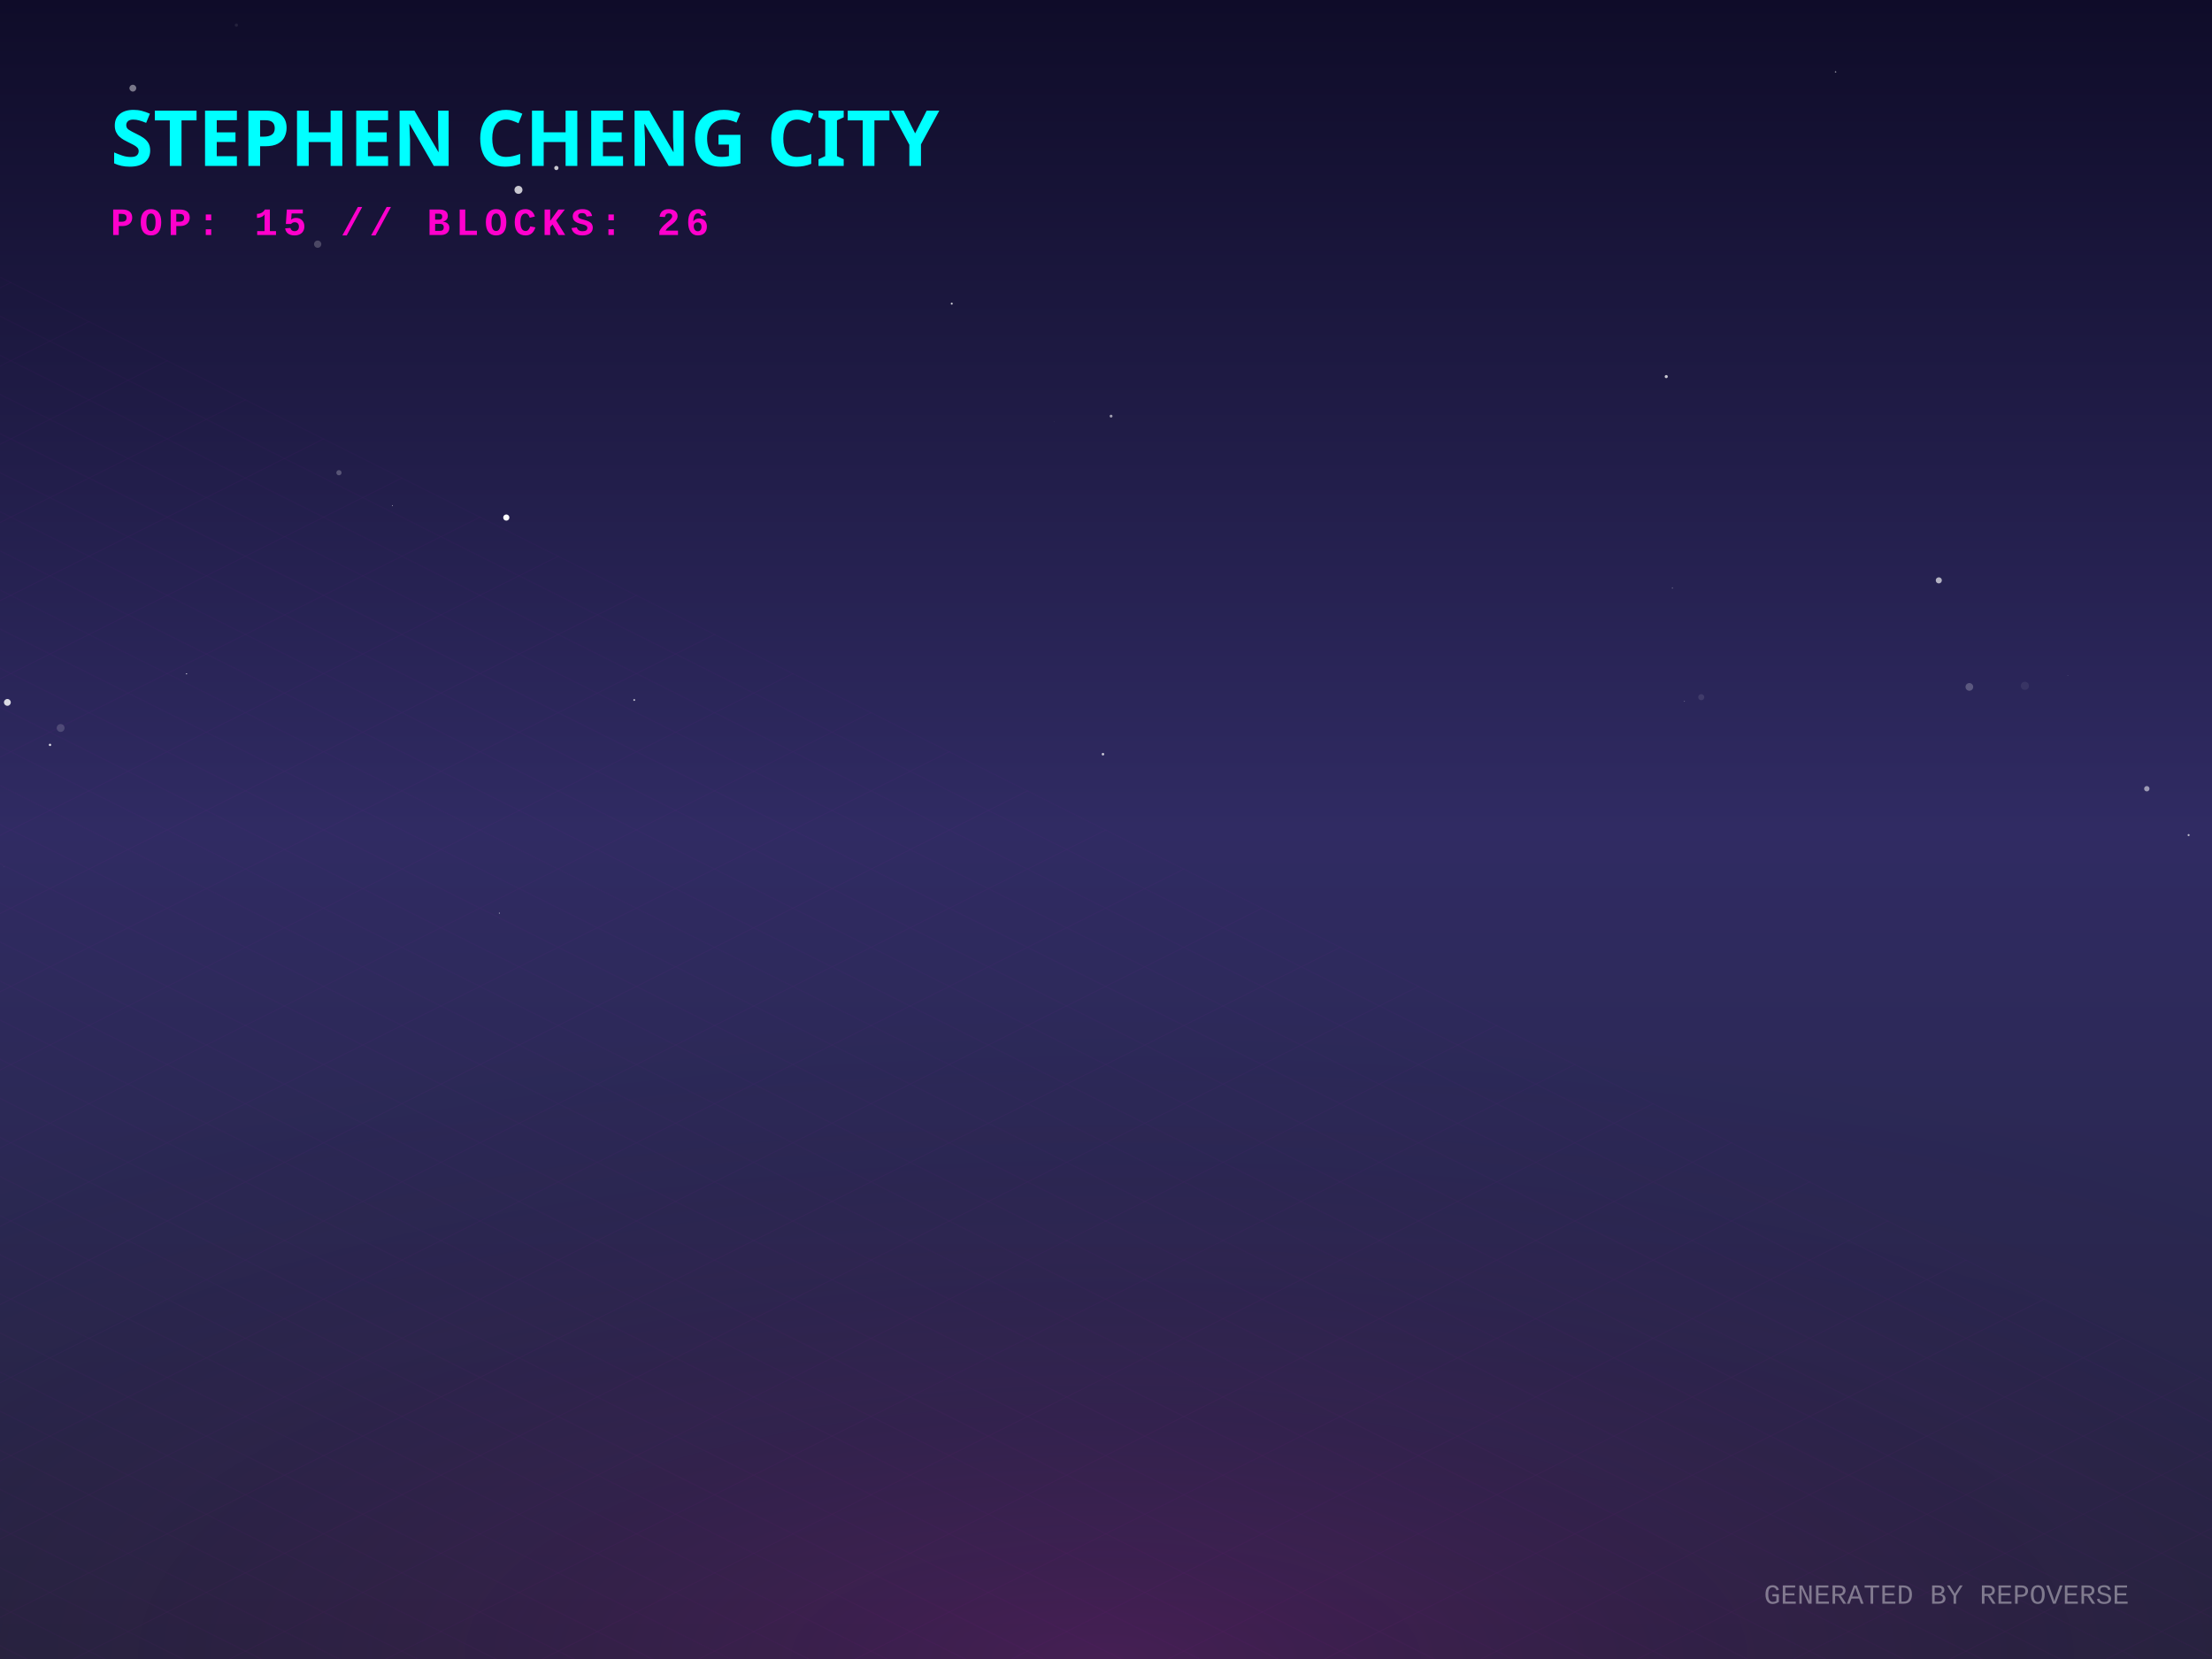
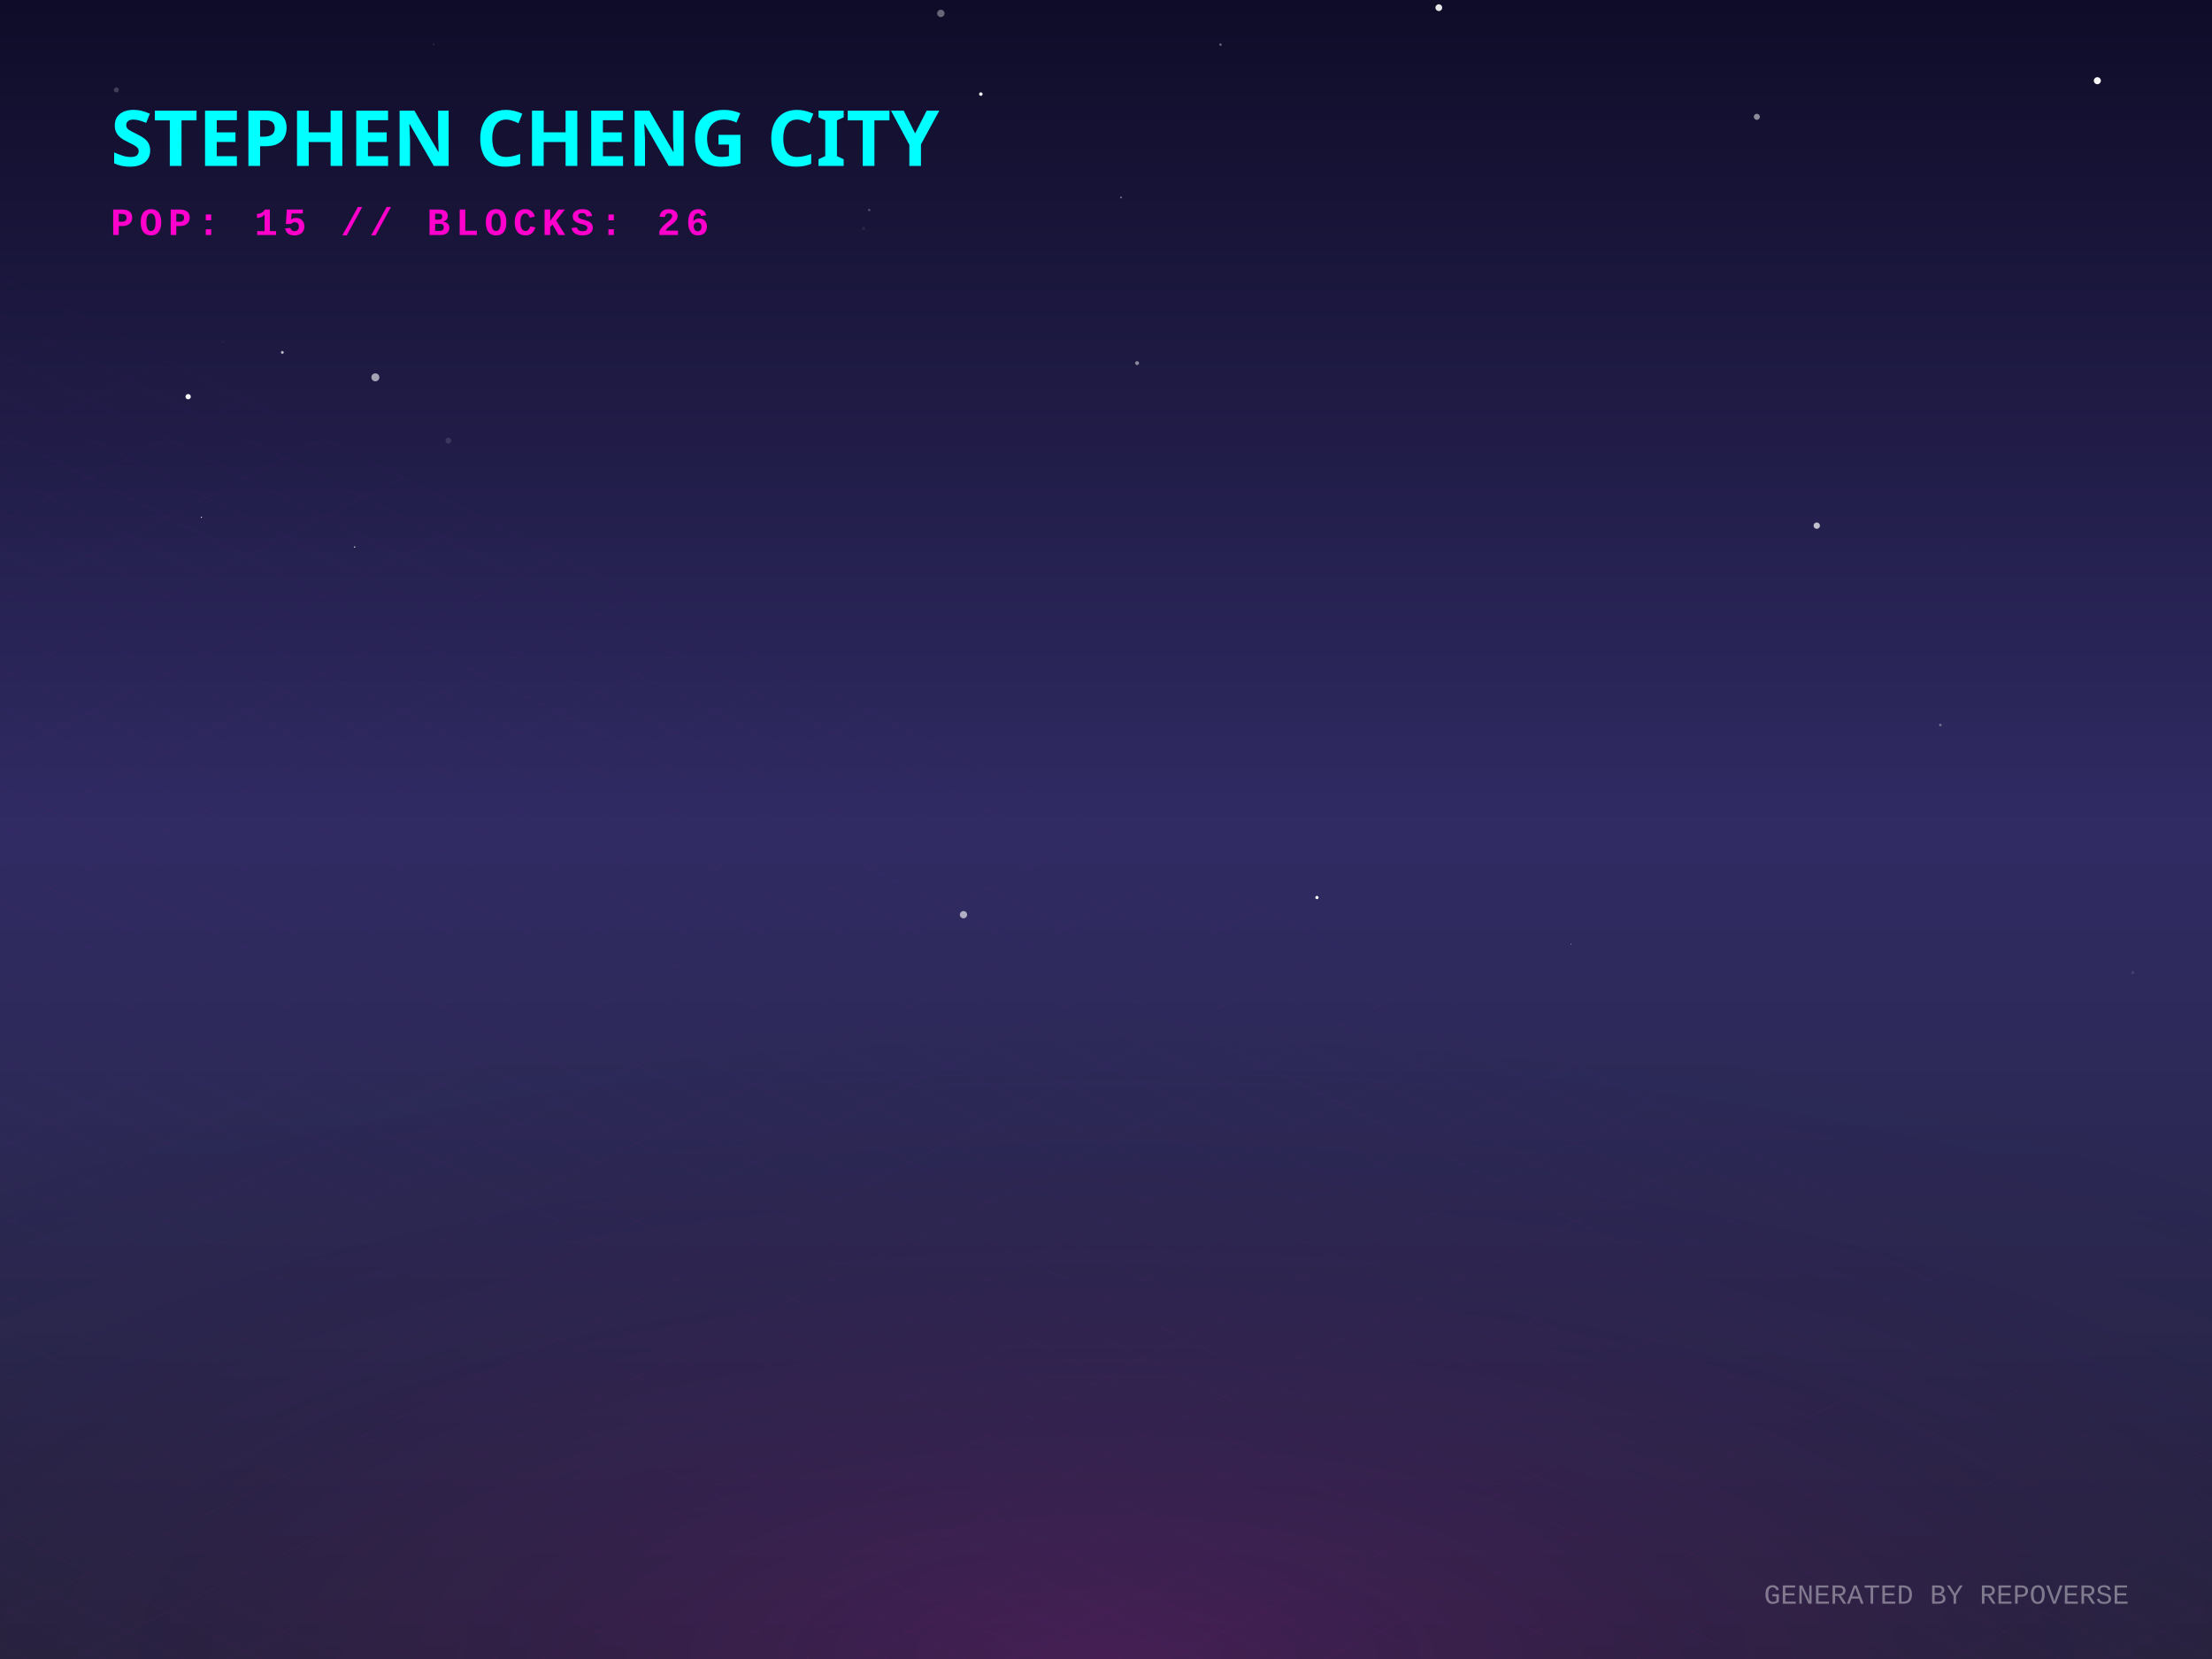
<svg xmlns="http://www.w3.org/2000/svg" width="800" height="600" viewBox="0 0 800 600">
  <defs>
    <linearGradient id="skyGradient" x1="0%" y1="0%" x2="0%" y2="100%">
      <stop offset="0%" stop-color="#0f0c29" />
      <stop offset="50%" stop-color="#302b63" />
      <stop offset="100%" stop-color="#24243e" />
    </linearGradient>
    <pattern id="gridPattern" width="40" height="20" patternUnits="userSpaceOnUse" patternTransform="rotate(0)">
      <path d="M 40 0 L 0 0 0 20" fill="none" stroke="magenta" stroke-width="0.5" opacity="0.2" />
    </pattern>
    <radialGradient id="floorGlow" cx="50%" cy="100%" r="80%">
      <stop offset="0%" stop-color="#ff00cc" stop-opacity="0.15" />
      <stop offset="100%" stop-color="transparent" />
    </radialGradient>
    <linearGradient id="gradLeft-happy" x1="0%" y1="0%" x2="100%" y2="100%">
      <stop offset="0%" stop-color="#FFD700" stop-opacity="0.8" />
      <stop offset="100%" stop-color="#050510" stop-opacity="0.9" />
    </linearGradient>
    <linearGradient id="gradRight-happy" x1="0%" y1="0%" x2="0%" y2="100%">
      <stop offset="0%" stop-color="#FFD700" stop-opacity="0.6" />
      <stop offset="100%" stop-color="#0b0b1a" stop-opacity="0.8" />
    </linearGradient>
    <linearGradient id="gradLeft-focused" x1="0%" y1="0%" x2="100%" y2="100%">
      <stop offset="0%" stop-color="#00FF94" stop-opacity="0.8" />
      <stop offset="100%" stop-color="#050510" stop-opacity="0.9" />
    </linearGradient>
    <linearGradient id="gradRight-focused" x1="0%" y1="0%" x2="0%" y2="100%">
      <stop offset="0%" stop-color="#00FF94" stop-opacity="0.6" />
      <stop offset="100%" stop-color="#0b0b1a" stop-opacity="0.8" />
    </linearGradient>
    <linearGradient id="gradLeft-calm" x1="0%" y1="0%" x2="100%" y2="100%">
      <stop offset="0%" stop-color="#00C2FF" stop-opacity="0.8" />
      <stop offset="100%" stop-color="#050510" stop-opacity="0.9" />
    </linearGradient>
    <linearGradient id="gradRight-calm" x1="0%" y1="0%" x2="0%" y2="100%">
      <stop offset="0%" stop-color="#00C2FF" stop-opacity="0.6" />
      <stop offset="100%" stop-color="#0b0b1a" stop-opacity="0.8" />
    </linearGradient>
    <linearGradient id="gradLeft-stressed" x1="0%" y1="0%" x2="100%" y2="100%">
      <stop offset="0%" stop-color="#FF2A6D" stop-opacity="0.8" />
      <stop offset="100%" stop-color="#050510" stop-opacity="0.9" />
    </linearGradient>
    <linearGradient id="gradRight-stressed" x1="0%" y1="0%" x2="0%" y2="100%">
      <stop offset="0%" stop-color="#FF2A6D" stop-opacity="0.6" />
      <stop offset="100%" stop-color="#0b0b1a" stop-opacity="0.8" />
    </linearGradient>
    <linearGradient id="gradLeft-energetic" x1="0%" y1="0%" x2="100%" y2="100%">
      <stop offset="0%" stop-color="#D300C5" stop-opacity="0.8" />
      <stop offset="100%" stop-color="#050510" stop-opacity="0.9" />
    </linearGradient>
    <linearGradient id="gradRight-energetic" x1="0%" y1="0%" x2="0%" y2="100%">
      <stop offset="0%" stop-color="#D300C5" stop-opacity="0.6" />
      <stop offset="100%" stop-color="#0b0b1a" stop-opacity="0.8" />
    </linearGradient>
  </defs>
  <rect width="100%" height="100%" fill="url(#skyGradient)" />
-   <circle cx="114.891" cy="88.305" r="1.312" fill="white" opacity="0.216" />
-   <circle cx="747.873" cy="244.307" r="0.143" fill="white" opacity="0.196" />
-   <circle cx="401.835" cy="150.499" r="0.517" fill="white" opacity="0.577" />
-   <circle cx="1.464" cy="313.525" r="0.098" fill="white" opacity="0.19" />
-   <circle cx="776.421" cy="285.255" r="0.974" fill="white" opacity="0.53" />
-   <circle cx="602.622" cy="136.199" r="0.562" fill="white" opacity="0.758" />
-   <circle cx="604.858" cy="212.649" r="0.24" fill="white" opacity="0.271" />
-   <circle cx="791.543" cy="302.023" r="0.369" fill="white" opacity="0.688" />
-   <circle cx="183.106" cy="187.184" r="1.117" fill="white" opacity="0.985" />
-   <circle cx="2.67" cy="254.031" r="1.238" fill="white" opacity="0.825" />
-   <circle cx="732.323" cy="248.033" r="1.47" fill="white" opacity="0.069" />
-   <circle cx="85.491" cy="9.09" r="0.587" fill="white" opacity="0.083" />
-   <circle cx="701.197" cy="209.897" r="1.105" fill="white" opacity="0.65" />
-   <circle cx="381.268" cy="152.468" r="0.066" fill="white" opacity="0.456" />
-   <circle cx="122.586" cy="170.964" r="0.941" fill="white" opacity="0.243" />
-   <circle cx="48.045" cy="31.886" r="1.233" fill="white" opacity="0.437" />
-   <circle cx="615.282" cy="252.156" r="1.098" fill="white" opacity="0.099" />
-   <circle cx="21.931" cy="263.283" r="1.421" fill="white" opacity="0.161" />
-   <circle cx="141.927" cy="182.83" r="0.148" fill="white" opacity="0.784" />
-   <circle cx="398.901" cy="272.767" r="0.463" fill="white" opacity="0.741" />
-   <circle cx="18.089" cy="269.395" r="0.422" fill="white" opacity="0.844" />
-   <circle cx="344.21" cy="109.815" r="0.358" fill="white" opacity="0.791" />
-   <circle cx="187.508" cy="68.665" r="1.448" fill="white" opacity="0.762" />
-   <circle cx="67.469" cy="243.693" r="0.195" fill="white" opacity="0.954" />
-   <circle cx="180.59" cy="330.249" r="0.169" fill="white" opacity="0.88" />
-   <circle cx="201.216" cy="60.752" r="0.767" fill="white" opacity="0.76" />
-   <circle cx="712.246" cy="248.434" r="1.388" fill="white" opacity="0.233" />
-   <circle cx="609.18" cy="253.631" r="0.175" fill="white" opacity="0.333" />
-   <circle cx="663.857" cy="26.014" r="0.268" fill="white" opacity="0.549" />
-   <circle cx="229.378" cy="253.162" r="0.331" fill="white" opacity="0.723" />
+   <circle cx="758.537" cy="29.187" r="1.277" fill="white" opacity="0.967" />
+   <circle cx="348.458" cy="330.808" r="1.316" fill="white" opacity="0.623" />
+   <circle cx="65.953" cy="82.529" r="0.038" fill="white" opacity="0.799" />
+   <circle cx="520.369" cy="2.775" r="1.223" fill="white" opacity="0.9" />
+   <circle cx="162.17" cy="159.366" r="1.047" fill="white" opacity="0.118" />
+   <circle cx="354.732" cy="34.031" r="0.64" fill="white" opacity="0.937" />
+   <circle cx="72.84" cy="187.074" r="0.207" fill="white" opacity="1" />
+   <circle cx="709.609" cy="197.535" r="0.302" fill="white" opacity="0.013" />
+   <circle cx="312.314" cy="82.625" r="0.59" fill="white" opacity="0.069" />
+   <circle cx="614.791" cy="150.744" r="1.15" fill="white" opacity="0.001" />
+   <circle cx="411.247" cy="131.326" r="0.708" fill="white" opacity="0.487" />
+   <circle cx="771.372" cy="351.759" r="0.561" fill="white" opacity="0.105" />
+   <circle cx="102.11" cy="127.452" r="0.514" fill="white" opacity="0.701" />
+   <circle cx="441.409" cy="16.146" r="0.453" fill="white" opacity="0.348" />
+   <circle cx="135.757" cy="136.469" r="1.442" fill="white" opacity="0.598" />
+   <circle cx="156.882" cy="16.079" r="0.261" fill="white" opacity="0.18" />
+   <circle cx="128.254" cy="197.841" r="0.262" fill="white" opacity="0.773" />
+   <circle cx="340.271" cy="4.848" r="1.332" fill="white" opacity="0.366" />
+   <circle cx="657.059" cy="190.111" r="1.153" fill="white" opacity="0.718" />
+   <circle cx="405.427" cy="71.41" r="0.326" fill="white" opacity="0.436" />
+   <circle cx="635.384" cy="42.255" r="1.094" fill="white" opacity="0.513" />
+   <circle cx="68.054" cy="143.462" r="0.961" fill="white" opacity="0.945" />
+   <circle cx="80.692" cy="123.577" r="0.221" fill="white" opacity="0.101" />
+   <circle cx="85.576" cy="235.363" r="0.238" fill="white" opacity="0.001" />
+   <circle cx="568.188" cy="341.465" r="0.213" fill="white" opacity="0.437" />
+   <circle cx="42.082" cy="32.534" r="0.907" fill="white" opacity="0.196" />
+   <circle cx="701.746" cy="262.2" r="0.455" fill="white" opacity="0.344" />
+   <circle cx="244.827" cy="147.626" r="0.8" fill="white" opacity="0.001" />
+   <circle cx="476.288" cy="324.603" r="0.584" fill="white" opacity="0.999" />
+   <circle cx="314.375" cy="75.968" r="0.404" fill="white" opacity="0.29" />
  <g transform="translate(0, 300) scale(1, 0.5)">
    <rect x="-800" y="0" width="2400" height="1200" fill="url(#gridPattern)" opacity="0.3" transform="rotate(45, 400, 0)" />
  </g>
  <rect x="0" y="300" width="800" height="300" fill="url(#floorGlow)" />
  <g transform="translate(40, 60)">
    <text fill="cyan" font-family="Verdana, sans-serif" font-size="28" font-weight="900" style="text-shadow: 0 0 10px cyan;">STEPHEN CHENG CITY</text>
    <text y="25" fill="#ff00cc" font-family="Courier New, monospace" font-size="14" font-weight="bold" letter-spacing="2">POP: 15 // BLOCKS: 26</text>
  </g>
  <g transform="translate(0, 50)">
    <a href="https://github.com/zintaen/repo-verse" target="_blank">
      <g class="building" opacity="0">
        <animate attributeName="opacity" values="0;1" dur="0.8s" begin="0s" fill="freeze" />
        <ellipse cx="400" cy="292.833" rx="22.5" ry="12" fill="black" opacity="0.4" blur="2" />
-         <path d="M 385 271.213 l 0 21.62 l 15 7.5 l 0 -21.62 z" fill="url(#gradLeft-focused)" stroke="none" />
-         <path d="M 415 271.213 l 0 21.62 l -15 7.5 l 0 -21.62 z" fill="url(#gradRight-focused)" stroke="none" />
-         <path d="M 400 263.713 l 15 7.5 l -15 7.5 l -15 -7.5 z" fill="#E0FFF1" fill-opacity="0.9" stroke="none" />
-         <path d="M 385 271.213 l 0 21.62 l 15 7.5 l 0 -21.62 z" fill="none" stroke="#00FF94" stroke-width="0.5" opacity="0.5" />
-         <path d="M 415 271.213 l 0 21.62 l -15 7.5 l 0 -21.62 z" fill="none" stroke="#00FF94" stroke-width="0.5" opacity="0.5" />
+         <path d="M 385 272.833 l 0 20 l 15 7.5 l 0 -20 z" fill="url(#gradLeft-focused)" stroke="none" />
+         <path d="M 415 272.833 l 0 20 l -15 7.5 l 0 -20 z" fill="url(#gradRight-focused)" stroke="none" />
+         <path d="M 400 265.333 l 15 7.5 l -15 7.5 l -15 -7.5 z" fill="#E0FFF1" fill-opacity="0.9" stroke="none" />
+         <path d="M 385 272.833 l 0 20 l 15 7.5 l 0 -20 z" fill="none" stroke="#00FF94" stroke-width="0.5" opacity="0.5" />
+         <path d="M 415 272.833 l 0 20 l -15 7.5 l 0 -20 z" fill="none" stroke="#00FF94" stroke-width="0.5" opacity="0.5" />
      </g>
    </a>
    <a href="https://github.com/zintaen/caro-arena" target="_blank">
      <g class="building" opacity="0">
        <animate attributeName="opacity" values="0;1" dur="0.8s" begin="0.05s" fill="freeze" />
        <ellipse cx="424" cy="302.553" rx="15.66" ry="8.352" fill="black" opacity="0.4" blur="2" />
        <path d="M 413.56 282.553 l 0 20 l 10.44 5.22 l 0 -20 z" fill="url(#gradLeft-calm)" stroke="none" />
        <path d="M 434.44 282.553 l 0 20 l -10.44 5.22 l 0 -20 z" fill="url(#gradRight-calm)" stroke="none" />
        <path d="M 424 277.333 l 10.44 5.22 l -10.44 5.22 l -10.44 -5.22 z" fill="#D1F4FF" fill-opacity="0.9" stroke="none" />
        <path d="M 413.56 282.553 l 0 20 l 10.44 5.22 l 0 -20 z" fill="none" stroke="#00C2FF" stroke-width="0.5" opacity="0.5" />
        <path d="M 434.44 282.553 l 0 20 l -10.44 5.22 l 0 -20 z" fill="none" stroke="#00C2FF" stroke-width="0.5" opacity="0.5" />
      </g>
    </a>
    <a href="https://github.com/zintaen/my-cv" target="_blank">
      <g class="building" opacity="0">
        <animate attributeName="opacity" values="0;1" dur="0.8s" begin="0.1s" fill="freeze" />
        <ellipse cx="376" cy="304.833" rx="22.5" ry="12" fill="black" opacity="0.4" blur="2" />
        <path d="M 361 158.513 l 0 146.32 l 15 7.5 l 0 -146.32 z" fill="url(#gradLeft-stressed)" stroke="none" />
        <path d="M 391 158.513 l 0 146.32 l -15 7.5 l 0 -146.32 z" fill="url(#gradRight-stressed)" stroke="none" />
        <path d="M 376 151.013 l 15 7.5 l -15 7.5 l -15 -7.5 z" fill="#FFD1E0" fill-opacity="0.9" stroke="none" />
        <path d="M 361 158.513 l 0 146.32 l 15 7.5 l 0 -146.32 z" fill="none" stroke="#FF2A6D" stroke-width="0.5" opacity="0.5" />
        <path d="M 391 158.513 l 0 146.32 l -15 7.5 l 0 -146.32 z" fill="none" stroke="#FF2A6D" stroke-width="0.5" opacity="0.5" />
+         <path d="M 380 289.333 l 7 4" stroke="#FFD1E0" stroke-width="2" stroke-opacity="0.6" />
        <path d="M 365 291.333 l 7 -4" stroke="#FFD1E0" stroke-width="2" stroke-opacity="0.4" />
        <path d="M 380 279.333 l 7 4" stroke="#FFD1E0" stroke-width="2" stroke-opacity="0.6" />
        <path d="M 365 281.333 l 7 -4" stroke="#FFD1E0" stroke-width="2" stroke-opacity="0.4" />
-         <path d="M 380 269.333 l 7 4" stroke="#FFD1E0" stroke-width="2" stroke-opacity="0.6" />
        <path d="M 365 271.333 l 7 -4" stroke="#FFD1E0" stroke-width="2" stroke-opacity="0.4" />
        <path d="M 380 259.333 l 7 4" stroke="#FFD1E0" stroke-width="2" stroke-opacity="0.6" />
        <path d="M 380 249.333 l 7 4" stroke="#FFD1E0" stroke-width="2" stroke-opacity="0.6" />
        <path d="M 365 251.333 l 7 -4" stroke="#FFD1E0" stroke-width="2" stroke-opacity="0.4" />
-         <path d="M 365 241.333 l 7 -4" stroke="#FFD1E0" stroke-width="2" stroke-opacity="0.4" />
+         <path d="M 380 239.333 l 7 4" stroke="#FFD1E0" stroke-width="2" stroke-opacity="0.6" />
        <path d="M 380 229.333 l 7 4" stroke="#FFD1E0" stroke-width="2" stroke-opacity="0.6" />
        <path d="M 365 231.333 l 7 -4" stroke="#FFD1E0" stroke-width="2" stroke-opacity="0.4" />
        <path d="M 380 219.333 l 7 4" stroke="#FFD1E0" stroke-width="2" stroke-opacity="0.6" />
-         <path d="M 380 209.333 l 7 4" stroke="#FFD1E0" stroke-width="2" stroke-opacity="0.6" />
-         <path d="M 365 211.333 l 7 -4" stroke="#FFD1E0" stroke-width="2" stroke-opacity="0.4" />
+         <path d="M 365 221.333 l 7 -4" stroke="#FFD1E0" stroke-width="2" stroke-opacity="0.4" />
        <path d="M 380 199.333 l 7 4" stroke="#FFD1E0" stroke-width="2" stroke-opacity="0.6" />
+         <path d="M 365 201.333 l 7 -4" stroke="#FFD1E0" stroke-width="2" stroke-opacity="0.4" />
        <path d="M 380 179.333 l 7 4" stroke="#FFD1E0" stroke-width="2" stroke-opacity="0.6" />
        <path d="M 365 181.333 l 7 -4" stroke="#FFD1E0" stroke-width="2" stroke-opacity="0.4" />
-         <path d="M 365 171.333 l 7 -4" stroke="#FFD1E0" stroke-width="2" stroke-opacity="0.4" />
+         <path d="M 380 169.333 l 7 4" stroke="#FFD1E0" stroke-width="2" stroke-opacity="0.6" />
      </g>
    </a>
    <a href="https://github.com/zintaen/anatomy" target="_blank">
      <g class="building" opacity="0">
        <animate attributeName="opacity" values="0;1" dur="0.8s" begin="0.15s" fill="freeze" />
        <ellipse cx="448" cy="316.833" rx="22.5" ry="12" fill="black" opacity="0.4" blur="2" />
        <path d="M 433 281.813 l 0 35.02 l 15 7.5 l 0 -35.02 z" fill="url(#gradLeft-energetic)" stroke="none" />
        <path d="M 463 281.813 l 0 35.02 l -15 7.5 l 0 -35.02 z" fill="url(#gradRight-energetic)" stroke="none" />
        <path d="M 448 274.313 l 15 7.5 l -15 7.5 l -15 -7.5 z" fill="#FAD7FA" fill-opacity="0.9" stroke="none" />
        <path d="M 433 281.813 l 0 35.02 l 15 7.5 l 0 -35.02 z" fill="none" stroke="#D300C5" stroke-width="0.5" opacity="0.5" />
        <path d="M 463 281.813 l 0 35.02 l -15 7.5 l 0 -35.02 z" fill="none" stroke="#D300C5" stroke-width="0.5" opacity="0.5" />
      </g>
    </a>
    <a href="https://github.com/zintaen/wife-cv" target="_blank">
      <g class="building" opacity="0">
        <animate attributeName="opacity" values="0;1" dur="0.8s" begin="0.2s" fill="freeze" />
        <ellipse cx="400" cy="316.833" rx="22.5" ry="12" fill="black" opacity="0.4" blur="2" />
        <path d="M 385 116.833 l 0 200 l 15 7.5 l 0 -200 z" fill="url(#gradLeft-stressed)" stroke="none" />
        <path d="M 415 116.833 l 0 200 l -15 7.5 l 0 -200 z" fill="url(#gradRight-stressed)" stroke="none" />
        <path d="M 400 109.333 l 15 7.5 l -15 7.5 l -15 -7.5 z" fill="#FFD1E0" fill-opacity="0.9" stroke="none" />
        <path d="M 385 116.833 l 0 200 l 15 7.5 l 0 -200 z" fill="none" stroke="#FF2A6D" stroke-width="0.5" opacity="0.5" />
        <path d="M 415 116.833 l 0 200 l -15 7.5 l 0 -200 z" fill="none" stroke="#FF2A6D" stroke-width="0.5" opacity="0.5" />
-         <path d="M 404 301.333 l 7 4" stroke="#FFD1E0" stroke-width="2" stroke-opacity="0.6" />
        <path d="M 389 303.333 l 7 -4" stroke="#FFD1E0" stroke-width="2" stroke-opacity="0.4" />
+         <path d="M 404 291.333 l 7 4" stroke="#FFD1E0" stroke-width="2" stroke-opacity="0.6" />
        <path d="M 389 293.333 l 7 -4" stroke="#FFD1E0" stroke-width="2" stroke-opacity="0.4" />
        <path d="M 404 281.333 l 7 4" stroke="#FFD1E0" stroke-width="2" stroke-opacity="0.6" />
        <path d="M 389 283.333 l 7 -4" stroke="#FFD1E0" stroke-width="2" stroke-opacity="0.4" />
-         <path d="M 404 271.333 l 7 4" stroke="#FFD1E0" stroke-width="2" stroke-opacity="0.6" />
-         <path d="M 389 273.333 l 7 -4" stroke="#FFD1E0" stroke-width="2" stroke-opacity="0.4" />
        <path d="M 404 261.333 l 7 4" stroke="#FFD1E0" stroke-width="2" stroke-opacity="0.6" />
        <path d="M 389 263.333 l 7 -4" stroke="#FFD1E0" stroke-width="2" stroke-opacity="0.4" />
-         <path d="M 404 251.333 l 7 4" stroke="#FFD1E0" stroke-width="2" stroke-opacity="0.6" />
        <path d="M 389 253.333 l 7 -4" stroke="#FFD1E0" stroke-width="2" stroke-opacity="0.4" />
+         <path d="M 404 241.333 l 7 4" stroke="#FFD1E0" stroke-width="2" stroke-opacity="0.6" />
+         <path d="M 389 243.333 l 7 -4" stroke="#FFD1E0" stroke-width="2" stroke-opacity="0.4" />
        <path d="M 404 231.333 l 7 4" stroke="#FFD1E0" stroke-width="2" stroke-opacity="0.6" />
        <path d="M 389 233.333 l 7 -4" stroke="#FFD1E0" stroke-width="2" stroke-opacity="0.4" />
-         <path d="M 404 211.333 l 7 4" stroke="#FFD1E0" stroke-width="2" stroke-opacity="0.6" />
+         <path d="M 389 223.333 l 7 -4" stroke="#FFD1E0" stroke-width="2" stroke-opacity="0.4" />
        <path d="M 389 213.333 l 7 -4" stroke="#FFD1E0" stroke-width="2" stroke-opacity="0.4" />
-         <path d="M 404 201.333 l 7 4" stroke="#FFD1E0" stroke-width="2" stroke-opacity="0.6" />
        <path d="M 389 203.333 l 7 -4" stroke="#FFD1E0" stroke-width="2" stroke-opacity="0.4" />
        <path d="M 404 191.333 l 7 4" stroke="#FFD1E0" stroke-width="2" stroke-opacity="0.6" />
-         <path d="M 389 193.333 l 7 -4" stroke="#FFD1E0" stroke-width="2" stroke-opacity="0.4" />
        <path d="M 404 181.333 l 7 4" stroke="#FFD1E0" stroke-width="2" stroke-opacity="0.6" />
        <path d="M 389 183.333 l 7 -4" stroke="#FFD1E0" stroke-width="2" stroke-opacity="0.4" />
        <path d="M 404 171.333 l 7 4" stroke="#FFD1E0" stroke-width="2" stroke-opacity="0.6" />
        <path d="M 389 173.333 l 7 -4" stroke="#FFD1E0" stroke-width="2" stroke-opacity="0.4" />
        <path d="M 404 161.333 l 7 4" stroke="#FFD1E0" stroke-width="2" stroke-opacity="0.6" />
-         <path d="M 389 163.333 l 7 -4" stroke="#FFD1E0" stroke-width="2" stroke-opacity="0.4" />
        <path d="M 404 151.333 l 7 4" stroke="#FFD1E0" stroke-width="2" stroke-opacity="0.6" />
        <path d="M 404 141.333 l 7 4" stroke="#FFD1E0" stroke-width="2" stroke-opacity="0.6" />
+         <path d="M 389 143.333 l 7 -4" stroke="#FFD1E0" stroke-width="2" stroke-opacity="0.4" />
        <path d="M 404 131.333 l 7 4" stroke="#FFD1E0" stroke-width="2" stroke-opacity="0.6" />
+         <path d="M 389 133.333 l 7 -4" stroke="#FFD1E0" stroke-width="2" stroke-opacity="0.4" />
        <path d="M 404 121.333 l 7 4" stroke="#FFD1E0" stroke-width="2" stroke-opacity="0.6" />
        <path d="M 389 123.333 l 7 -4" stroke="#FFD1E0" stroke-width="2" stroke-opacity="0.4" />
      </g>
    </a>
    <a href="https://github.com/zintaen/dom-defender" target="_blank">
      <g class="building" opacity="0">
        <animate attributeName="opacity" values="0;1" dur="0.8s" begin="0.25s" fill="freeze" />
        <ellipse cx="352" cy="316.833" rx="22.5" ry="12" fill="black" opacity="0.4" blur="2" />
        <path d="M 337 296.833 l 0 20 l 15 7.5 l 0 -20 z" fill="url(#gradLeft-focused)" stroke="none" />
        <path d="M 367 296.833 l 0 20 l -15 7.5 l 0 -20 z" fill="url(#gradRight-focused)" stroke="none" />
        <path d="M 352 289.333 l 15 7.5 l -15 7.5 l -15 -7.5 z" fill="#E0FFF1" fill-opacity="0.9" stroke="none" />
        <path d="M 337 296.833 l 0 20 l 15 7.5 l 0 -20 z" fill="none" stroke="#00FF94" stroke-width="0.5" opacity="0.5" />
        <path d="M 367 296.833 l 0 20 l -15 7.5 l 0 -20 z" fill="none" stroke="#00FF94" stroke-width="0.5" opacity="0.5" />
      </g>
    </a>
    <a href="https://github.com/zintaen/zintaen" target="_blank">
      <g class="building" opacity="0">
        <animate attributeName="opacity" values="0;1" dur="0.8s" begin="0.3s" fill="freeze" />
        <ellipse cx="472" cy="328.833" rx="22.5" ry="12" fill="black" opacity="0.4" blur="2" />
        <path d="M 457 193.253 l 0 135.58 l 15 7.5 l 0 -135.58 z" fill="url(#gradLeft-energetic)" stroke="none" />
        <path d="M 487 193.253 l 0 135.58 l -15 7.5 l 0 -135.58 z" fill="url(#gradRight-energetic)" stroke="none" />
        <path d="M 472 185.753 l 15 7.5 l -15 7.5 l -15 -7.5 z" fill="#FAD7FA" fill-opacity="0.9" stroke="none" />
        <path d="M 457 193.253 l 0 135.58 l 15 7.5 l 0 -135.58 z" fill="none" stroke="#D300C5" stroke-width="0.5" opacity="0.5" />
        <path d="M 487 193.253 l 0 135.58 l -15 7.5 l 0 -135.58 z" fill="none" stroke="#D300C5" stroke-width="0.5" opacity="0.5" />
+         <path d="M 476 313.333 l 7 4" stroke="#FAD7FA" stroke-width="2" stroke-opacity="0.6" />
        <path d="M 461 315.333 l 7 -4" stroke="#FAD7FA" stroke-width="2" stroke-opacity="0.4" />
-         <path d="M 476 303.333 l 7 4" stroke="#FAD7FA" stroke-width="2" stroke-opacity="0.6" />
        <path d="M 461 305.333 l 7 -4" stroke="#FAD7FA" stroke-width="2" stroke-opacity="0.4" />
-         <path d="M 476 293.333 l 7 4" stroke="#FAD7FA" stroke-width="2" stroke-opacity="0.6" />
-         <path d="M 461 285.333 l 7 -4" stroke="#FAD7FA" stroke-width="2" stroke-opacity="0.4" />
+         <path d="M 461 295.333 l 7 -4" stroke="#FAD7FA" stroke-width="2" stroke-opacity="0.4" />
        <path d="M 476 273.333 l 7 4" stroke="#FAD7FA" stroke-width="2" stroke-opacity="0.6" />
+         <path d="M 461 275.333 l 7 -4" stroke="#FAD7FA" stroke-width="2" stroke-opacity="0.4" />
        <path d="M 476 263.333 l 7 4" stroke="#FAD7FA" stroke-width="2" stroke-opacity="0.6" />
        <path d="M 461 265.333 l 7 -4" stroke="#FAD7FA" stroke-width="2" stroke-opacity="0.4" />
        <path d="M 476 253.333 l 7 4" stroke="#FAD7FA" stroke-width="2" stroke-opacity="0.6" />
-         <path d="M 461 255.333 l 7 -4" stroke="#FAD7FA" stroke-width="2" stroke-opacity="0.4" />
-         <path d="M 476 243.333 l 7 4" stroke="#FAD7FA" stroke-width="2" stroke-opacity="0.6" />
        <path d="M 461 245.333 l 7 -4" stroke="#FAD7FA" stroke-width="2" stroke-opacity="0.4" />
+         <path d="M 476 233.333 l 7 4" stroke="#FAD7FA" stroke-width="2" stroke-opacity="0.6" />
        <path d="M 476 223.333 l 7 4" stroke="#FAD7FA" stroke-width="2" stroke-opacity="0.6" />
+         <path d="M 461 225.333 l 7 -4" stroke="#FAD7FA" stroke-width="2" stroke-opacity="0.4" />
+         <path d="M 476 213.333 l 7 4" stroke="#FAD7FA" stroke-width="2" stroke-opacity="0.6" />
        <path d="M 461 215.333 l 7 -4" stroke="#FAD7FA" stroke-width="2" stroke-opacity="0.4" />
        <path d="M 476 203.333 l 7 4" stroke="#FAD7FA" stroke-width="2" stroke-opacity="0.6" />
+         <path d="M 461 205.333 l 7 -4" stroke="#FAD7FA" stroke-width="2" stroke-opacity="0.4" />
      </g>
    </a>
    <a href="https://github.com/zintaen/kristen-calendar" target="_blank">
      <g class="building" opacity="0">
        <animate attributeName="opacity" values="0;1" dur="0.8s" begin="0.35s" fill="freeze" />
        <ellipse cx="424" cy="328.833" rx="22.5" ry="12" fill="black" opacity="0.4" blur="2" />
        <path d="M 409 262.073 l 0 66.76 l 15 7.5 l 0 -66.76 z" fill="url(#gradLeft-energetic)" stroke="none" />
        <path d="M 439 262.073 l 0 66.76 l -15 7.5 l 0 -66.76 z" fill="url(#gradRight-energetic)" stroke="none" />
        <path d="M 424 254.573 l 15 7.5 l -15 7.5 l -15 -7.5 z" fill="#FAD7FA" fill-opacity="0.9" stroke="none" />
        <path d="M 409 262.073 l 0 66.76 l 15 7.5 l 0 -66.76 z" fill="none" stroke="#D300C5" stroke-width="0.5" opacity="0.5" />
        <path d="M 439 262.073 l 0 66.76 l -15 7.5 l 0 -66.76 z" fill="none" stroke="#D300C5" stroke-width="0.5" opacity="0.5" />
        <path d="M 428 313.333 l 7 4" stroke="#FAD7FA" stroke-width="2" stroke-opacity="0.6" />
-         <path d="M 428 303.333 l 7 4" stroke="#FAD7FA" stroke-width="2" stroke-opacity="0.6" />
-         <path d="M 413 305.333 l 7 -4" stroke="#FAD7FA" stroke-width="2" stroke-opacity="0.4" />
+         <path d="M 413 315.333 l 7 -4" stroke="#FAD7FA" stroke-width="2" stroke-opacity="0.4" />
        <path d="M 428 293.333 l 7 4" stroke="#FAD7FA" stroke-width="2" stroke-opacity="0.6" />
-         <path d="M 413 295.333 l 7 -4" stroke="#FAD7FA" stroke-width="2" stroke-opacity="0.4" />
        <path d="M 428 283.333 l 7 4" stroke="#FAD7FA" stroke-width="2" stroke-opacity="0.6" />
        <path d="M 413 285.333 l 7 -4" stroke="#FAD7FA" stroke-width="2" stroke-opacity="0.4" />
-         <path d="M 413 275.333 l 7 -4" stroke="#FAD7FA" stroke-width="2" stroke-opacity="0.4" />
      </g>
    </a>
    <a href="https://github.com/zintaen/3d-preriodic-table" target="_blank">
      <g class="building" opacity="0">
        <animate attributeName="opacity" values="0;1" dur="0.8s" begin="0.4s" fill="freeze" />
        <ellipse cx="376" cy="328.833" rx="22.5" ry="12" fill="black" opacity="0.4" blur="2" />
        <path d="M 361 295.933 l 0 32.9 l 15 7.5 l 0 -32.9 z" fill="url(#gradLeft-focused)" stroke="none" />
        <path d="M 391 295.933 l 0 32.9 l -15 7.5 l 0 -32.9 z" fill="url(#gradRight-focused)" stroke="none" />
        <path d="M 376 288.433 l 15 7.5 l -15 7.5 l -15 -7.5 z" fill="#E0FFF1" fill-opacity="0.9" stroke="none" />
        <path d="M 361 295.933 l 0 32.9 l 15 7.5 l 0 -32.9 z" fill="none" stroke="#00FF94" stroke-width="0.5" opacity="0.5" />
        <path d="M 391 295.933 l 0 32.9 l -15 7.5 l 0 -32.9 z" fill="none" stroke="#00FF94" stroke-width="0.5" opacity="0.5" />
      </g>
    </a>
    <a href="https://github.com/zintaen/issue-hunter" target="_blank">
      <g class="building" opacity="0">
        <animate attributeName="opacity" values="0;1" dur="0.8s" begin="0.45s" fill="freeze" />
        <ellipse cx="448" cy="340.061" rx="20.183" ry="10.764" fill="black" opacity="0.4" blur="2" />
        <path d="M 434.545 320.061 l 0 20 l 13.455 6.728 l 0 -20 z" fill="url(#gradLeft-calm)" stroke="none" />
        <path d="M 461.455 320.061 l 0 20 l -13.455 6.728 l 0 -20 z" fill="url(#gradRight-calm)" stroke="none" />
        <path d="M 448 313.333 l 13.455 6.728 l -13.455 6.728 l -13.455 -6.728 z" fill="#D1F4FF" fill-opacity="0.9" stroke="none" />
        <path d="M 434.545 320.061 l 0 20 l 13.455 6.728 l 0 -20 z" fill="none" stroke="#00C2FF" stroke-width="0.5" opacity="0.5" />
        <path d="M 461.455 320.061 l 0 20 l -13.455 6.728 l 0 -20 z" fill="none" stroke="#00C2FF" stroke-width="0.5" opacity="0.5" />
      </g>
    </a>
  </g>
  <text x="770" y="580" text-anchor="end" fill="rgba(255,255,255,0.4)" font-family="Courier New" font-size="10">GENERATED BY REPOVERSE</text>
</svg>
